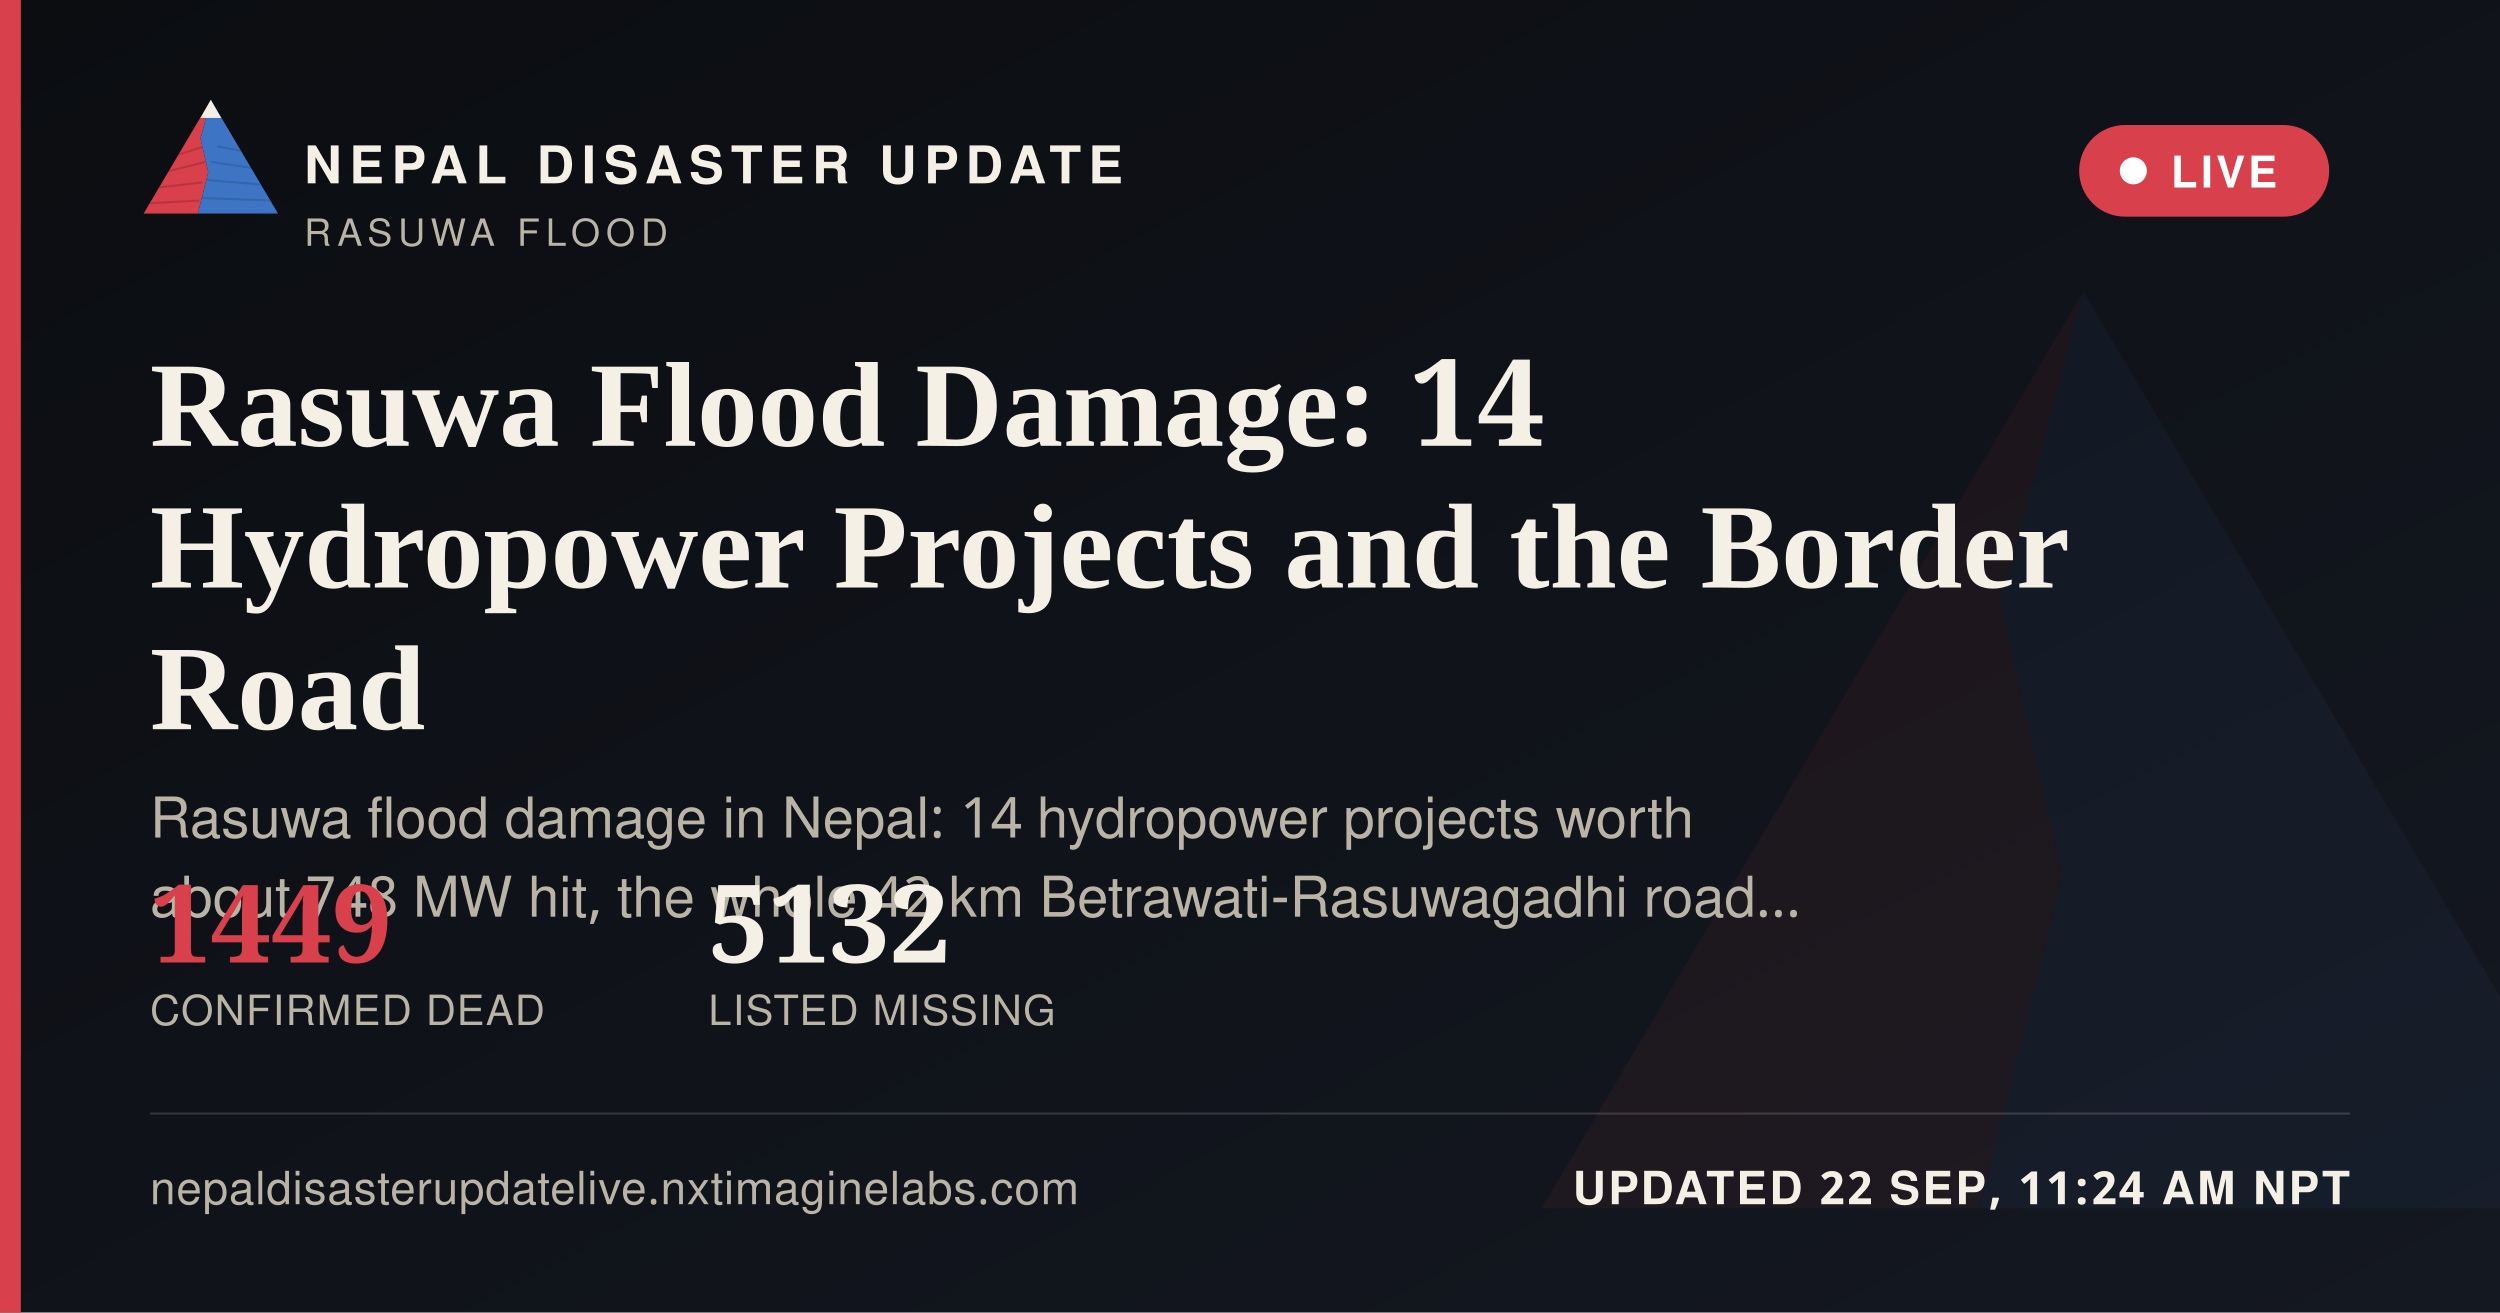
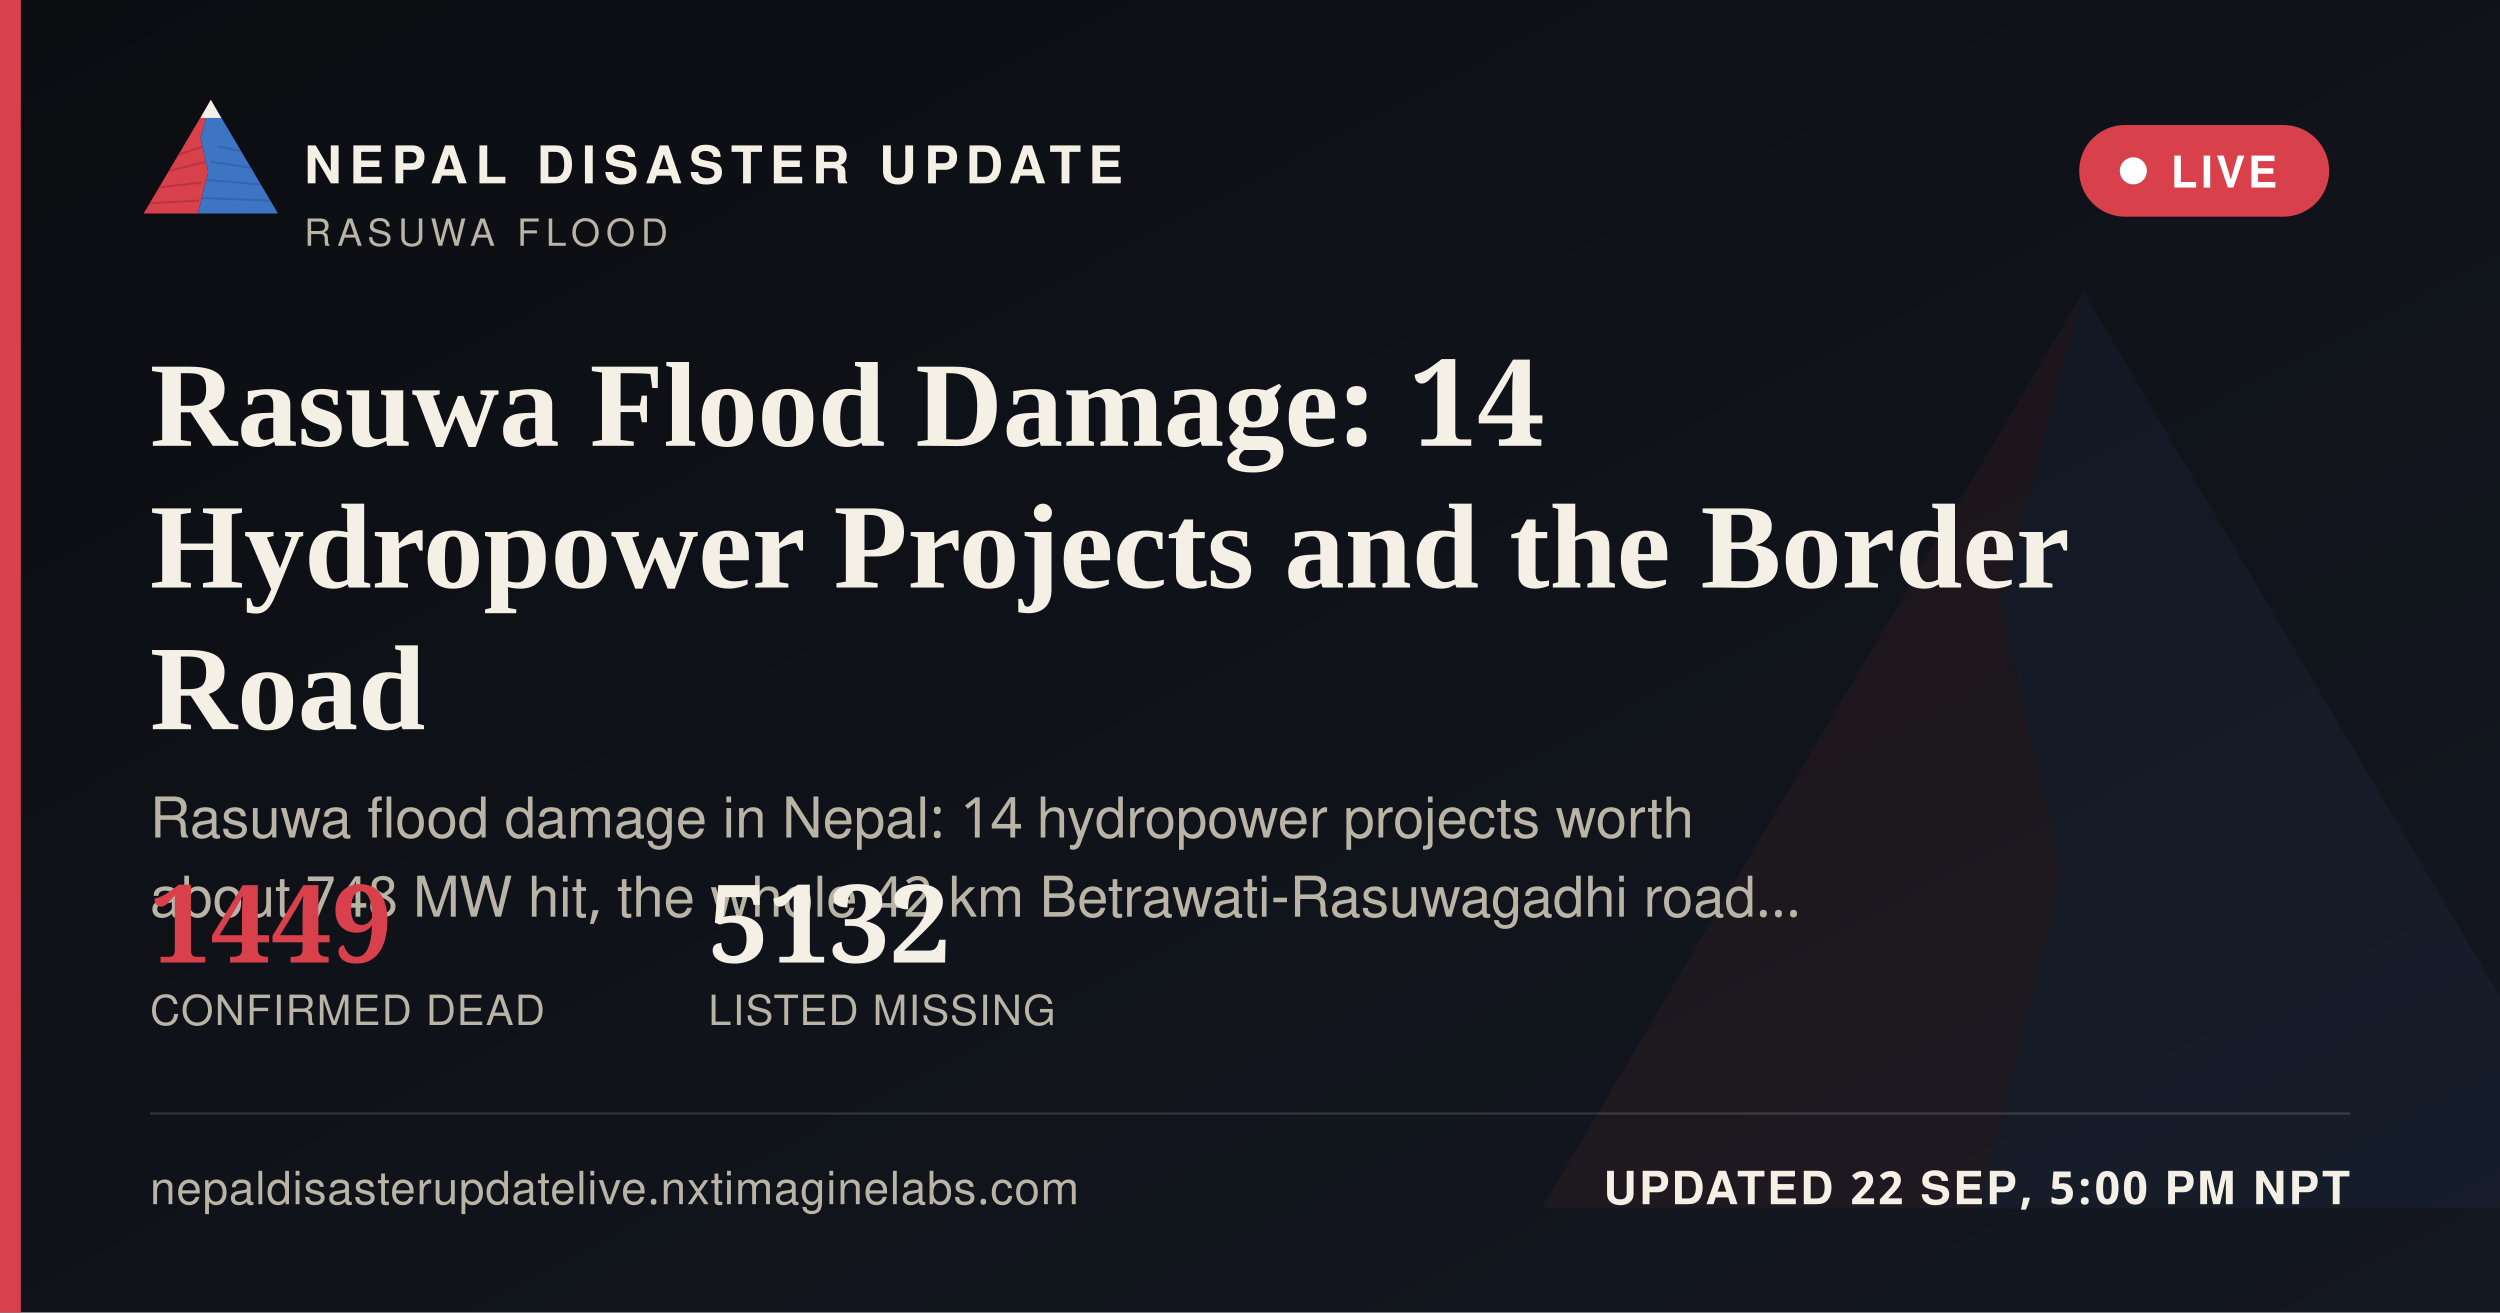
<svg xmlns="http://www.w3.org/2000/svg" width="1200" height="630" viewBox="0 0 1200 630">
  <defs>
    <linearGradient id="ogbg" x1="0" y1="0" x2="1" y2="1">
      <stop offset="0" stop-color="#0B0D11" />
      <stop offset="1" stop-color="#141821" />
    </linearGradient>
  </defs>
  <rect width="1200" height="630" fill="url(#ogbg)" />
  <g transform="translate(700,60) scale(5)" opacity="0.06">
    <polygon points="60,16 52,46 58,72 50,104 8,104" fill="#D8404B" />
    <polygon points="60,16 112,104 50,104 58,72 52,46" fill="#3D74C4" />
  </g>
  <rect x="0" y="0" width="10" height="630" fill="#D8404B" />
  <g transform="translate(64,38) scale(0.62)">
    <g>
      <defs>
        <clipPath id="ogLc">
          <polygon points="60,16 52,46 58,72 50,104 8,104" />
        </clipPath>
        <clipPath id="ogRc">
          <polygon points="60,16 112,104 50,104 58,72 52,46" />
        </clipPath>
      </defs>
      <polygon points="60,16 52,46 58,72 50,104 8,104" fill="#D8404B" />
      <g clip-path="url(#ogLc)" stroke="#A32A34" stroke-width="1.6" fill="none" opacity="0.55">
        <path d="M30,60 L55,52" />
        <path d="M24,72 L56,64" />
        <path d="M18,84 L53,80" />
        <path d="M13,96 L51,94" />
      </g>
      <polygon points="60,16 112,104 50,104 58,72 52,46" fill="#3D74C4" />
      <g clip-path="url(#ogRc)" stroke="#2A5793" stroke-width="1.6" fill="none" opacity="0.5">
        <path d="M65,52 L95,58" />
        <path d="M60,64 L100,70" />
        <path d="M56,78 L104,82" />
        <path d="M52,92 L108,94" />
      </g>
      <polygon points="60,16 52,30 68,30" fill="#F4F0E6" />
    </g>
  </g>
  <text x="146" y="88" font-family="'Public Sans', 'Noto Sans Devanagari', 'Helvetica Neue', Helvetica, Arial, sans-serif" font-size="25" font-weight="800" letter-spacing="3.6" fill="#F4F0E6">NEPAL DISASTER UPDATE</text>
  <text x="146" y="118" font-family="'Public Sans', 'Noto Sans Devanagari', 'Helvetica Neue', Helvetica, Arial, sans-serif" font-size="18" letter-spacing="2.8" fill="#B9B4A6">RASUWA FLOOD</text>
  <g>
    <rect x="998" y="60" width="120" height="44" rx="22" fill="#D8404B" stroke="none" />
    <circle cx="1024" cy="82" r="6.5" fill="#FFFFFF" />
    <text x="1042" y="90" font-family="'Public Sans', 'Noto Sans Devanagari', 'Helvetica Neue', Helvetica, Arial, sans-serif" font-size="21" font-weight="700" letter-spacing="1.6" fill="#FFFFFF">LIVE</text>
  </g>
  <text x="72" y="214" font-family="Newsreader, 'Noto Serif Devanagari', Georgia, 'Times New Roman', serif" font-size="58" font-weight="600" fill="#F4F0E6">Rasuwa Flood Damage: 14</text>
  <text x="72" y="282" font-family="Newsreader, 'Noto Serif Devanagari', Georgia, 'Times New Roman', serif" font-size="58" font-weight="600" fill="#F4F0E6">Hydropower Projects and the Border</text>
  <text x="72" y="350" font-family="Newsreader, 'Noto Serif Devanagari', Georgia, 'Times New Roman', serif" font-size="58" font-weight="600" fill="#F4F0E6">Road</text>
  <text x="72" y="402" font-family="'Public Sans', 'Noto Sans Devanagari', 'Helvetica Neue', Helvetica, Arial, sans-serif" font-size="27" fill="#B9B4A6">Rasuwa flood damage in Nepal: 14 hydropower projects worth</text>
  <text x="72" y="440" font-family="'Public Sans', 'Noto Sans Devanagari', 'Helvetica Neue', Helvetica, Arial, sans-serif" font-size="27" fill="#B9B4A6">about 748 MW hit, the whole 42 km Betrawati-Rasuwagadhi road…</text>
  <g transform="translate(72,462)">
    <text x="0" y="0" font-family="Newsreader, 'Noto Serif Devanagari', Georgia, 'Times New Roman', serif" font-size="52" font-weight="600" fill="#D8404B">1449</text>
    <text x="0" y="30" font-family="'Public Sans', 'Noto Sans Devanagari', 'Helvetica Neue', Helvetica, Arial, sans-serif" font-size="20" letter-spacing="0.6" fill="#B9B4A6">CONFIRMED DEAD</text>
    <text x="268" y="0" font-family="Newsreader, 'Noto Serif Devanagari', Georgia, 'Times New Roman', serif" font-size="52" font-weight="600" fill="#F4F0E6">5132</text>
    <text x="268" y="30" font-family="'Public Sans', 'Noto Sans Devanagari', 'Helvetica Neue', Helvetica, Arial, sans-serif" font-size="20" letter-spacing="0.6" fill="#B9B4A6">LISTED MISSING</text>
  </g>
  <rect x="72" y="534" width="1056" height="1" fill="rgba(244,240,230,0.16)" />
  <text x="72" y="578" font-family="'Public Sans', 'Noto Sans Devanagari', 'Helvetica Neue', Helvetica, Arial, sans-serif" font-size="22" fill="#B9B4A6" letter-spacing="0.4">nepaldisasterupdatelive.nxtimaginelabs.com</text>
-   <text x="1128" y="578" text-anchor="end" font-family="'Public Sans', 'Noto Sans Devanagari', 'Helvetica Neue', Helvetica, Arial, sans-serif" font-size="22" font-weight="700" letter-spacing="1.2" fill="#F4F0E6">UPDATED 22 SEP, 11:24 AM NPT</text>
+   <text x="1128" y="578" text-anchor="end" font-family="'Public Sans', 'Noto Sans Devanagari', 'Helvetica Neue', Helvetica, Arial, sans-serif" font-size="22" font-weight="700" letter-spacing="1.2" fill="#F4F0E6">UPDATED 22 SEP, 5:00 PM NPT</text>
</svg>
